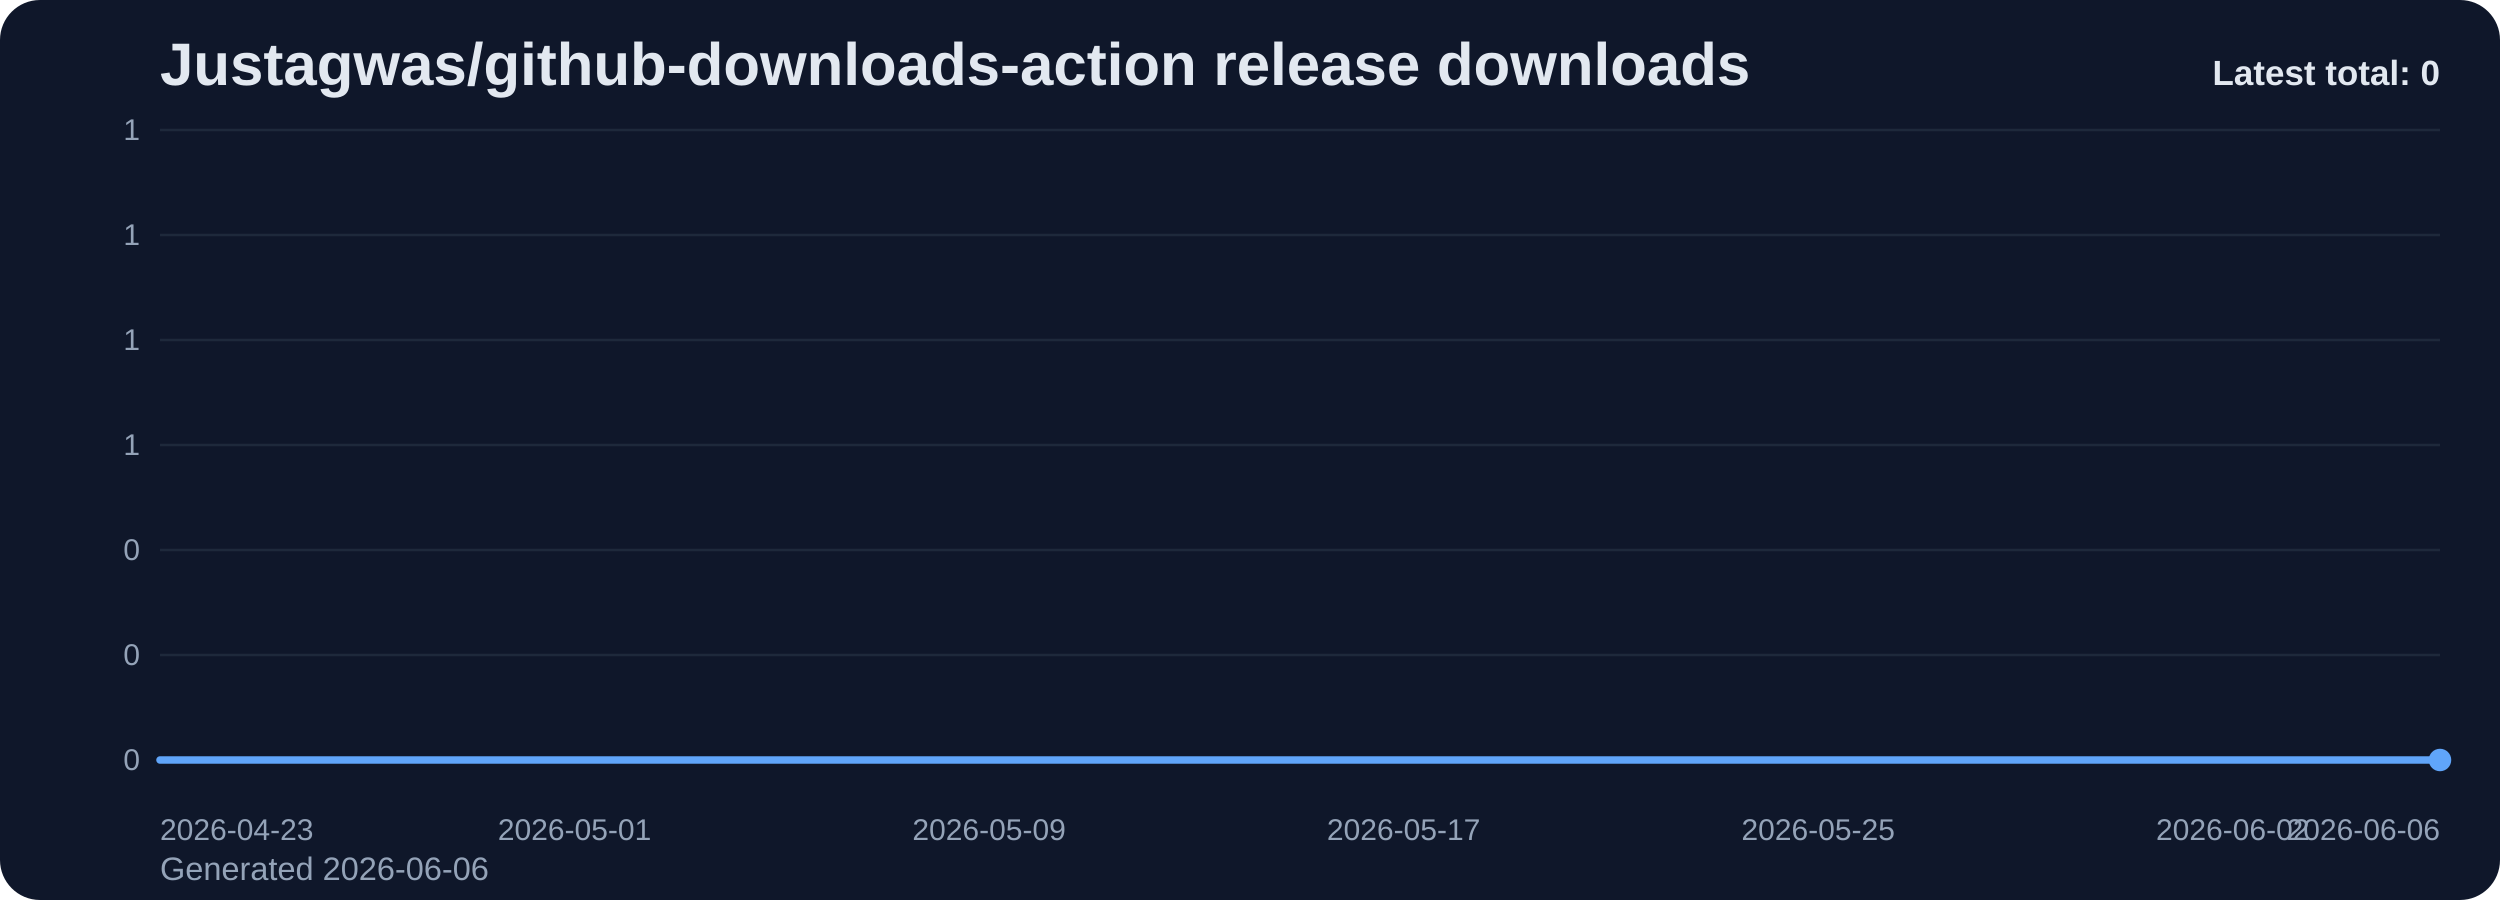
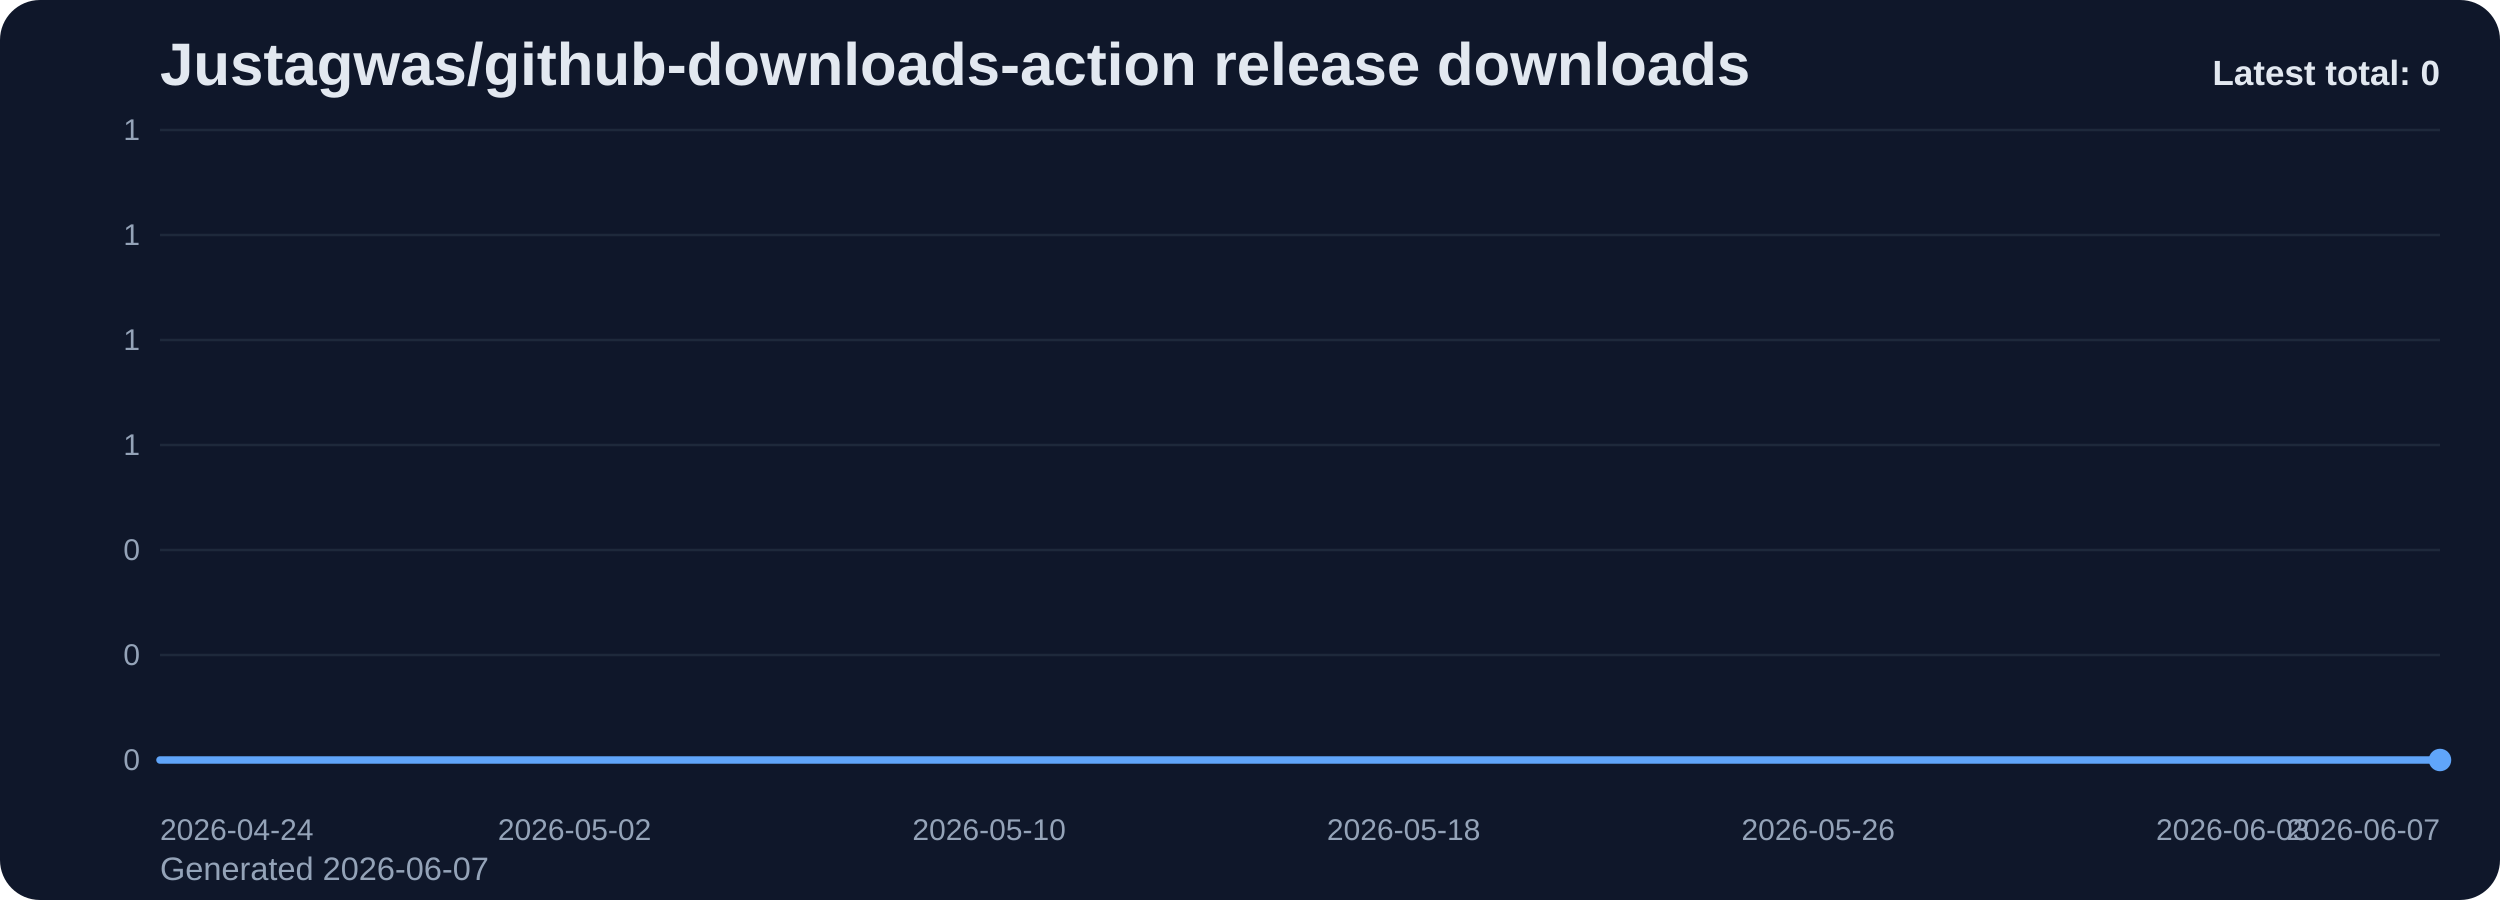
<svg xmlns="http://www.w3.org/2000/svg" viewBox="0 0 1000 360" role="img" aria-label="Justagwas/github-downloads-action release downloads chart">
  <defs>
    <linearGradient id="fill-total-trend-slate" x1="0" y1="0" x2="0" y2="1">
      <stop offset="0%" stop-color="#60a5fa" stop-opacity="0.32" />
      <stop offset="100%" stop-color="#60a5fa" stop-opacity="0.05" />
    </linearGradient>
    <style>
      .bg { fill: #0f172a; }
      .title { font: 700 24px Arial, sans-serif; fill: #e2e8f0; }
      .sub { font: 400 13px Arial, sans-serif; fill: #94a3b8; }
      .grid { stroke: #1e293b; stroke-width: 1; }
      .axis { font: 400 12px Arial, sans-serif; fill: #94a3b8; }
      .line { fill: none; stroke: #60a5fa; stroke-width: 3; stroke-linecap: round; stroke-linejoin: round; }
      .dot { fill: #60a5fa; }
      .value { font: 600 11px Arial, sans-serif; fill: #cbd5e1; }
      .latest { font: 700 14px Arial, sans-serif; fill: #e2e8f0; }
    </style>
  </defs>
  <rect class="bg" x="0" y="0" width="1000" height="360" rx="16" />
  <text class="title" x="64" y="34">Justagwas/github-downloads-action release downloads</text>
-   <text class="sub" x="64" y="352">Generated 2026-06-06</text>
+   <text class="sub" x="64" y="352">Generated 2026-06-07</text>
  <line x1="64" y1="52.00" x2="976" y2="52.00" class="grid" />
  <text x="56" y="56.00" text-anchor="end" class="axis">1</text>
  <line x1="64" y1="94.00" x2="976" y2="94.00" class="grid" />
  <text x="56" y="98.00" text-anchor="end" class="axis">1</text>
  <line x1="64" y1="136.00" x2="976" y2="136.00" class="grid" />
  <text x="56" y="140.00" text-anchor="end" class="axis">1</text>
  <line x1="64" y1="178.00" x2="976" y2="178.00" class="grid" />
  <text x="56" y="182.00" text-anchor="end" class="axis">1</text>
  <line x1="64" y1="220.00" x2="976" y2="220.00" class="grid" />
  <text x="56" y="224.00" text-anchor="end" class="axis">0</text>
  <line x1="64" y1="262.00" x2="976" y2="262.00" class="grid" />
  <text x="56" y="266.00" text-anchor="end" class="axis">0</text>
  <line x1="64" y1="304.00" x2="976" y2="304.00" class="grid" />
  <text x="56" y="308.00" text-anchor="end" class="axis">0</text>
  <path d="M 64.00 304 L 64.00 304.00 L 84.73 304.00 L 105.45 304.00 L 126.18 304.00 L 146.91 304.00 L 167.64 304.00 L 188.36 304.00 L 209.09 304.00 L 229.82 304.00 L 250.55 304.00 L 271.27 304.00 L 292.00 304.00 L 312.73 304.00 L 333.45 304.00 L 354.18 304.00 L 374.91 304.00 L 395.64 304.00 L 416.36 304.00 L 437.09 304.00 L 457.82 304.00 L 478.55 304.00 L 499.27 304.00 L 520.00 304.00 L 540.73 304.00 L 561.45 304.00 L 582.18 304.00 L 602.91 304.00 L 623.64 304.00 L 644.36 304.00 L 665.09 304.00 L 685.82 304.00 L 706.55 304.00 L 727.27 304.00 L 748.00 304.00 L 768.73 304.00 L 789.45 304.00 L 810.18 304.00 L 830.91 304.00 L 851.64 304.00 L 872.36 304.00 L 893.09 304.00 L 913.82 304.00 L 934.55 304.00 L 955.27 304.00 L 976.00 304.00 L 976.00 304 Z" fill="url(#fill-total-trend-slate)" />
  <polyline class="line" points="64.00,304.00 84.73,304.00 105.45,304.00 126.18,304.00 146.91,304.00 167.64,304.00 188.36,304.00 209.09,304.00 229.82,304.00 250.55,304.00 271.27,304.00 292.00,304.00 312.73,304.00 333.45,304.00 354.18,304.00 374.91,304.00 395.64,304.00 416.36,304.00 437.09,304.00 457.82,304.00 478.55,304.00 499.27,304.00 520.00,304.00 540.73,304.00 561.45,304.00 582.18,304.00 602.91,304.00 623.64,304.00 644.36,304.00 665.09,304.00 685.82,304.00 706.55,304.00 727.27,304.00 748.00,304.00 768.73,304.00 789.45,304.00 810.18,304.00 830.91,304.00 851.64,304.00 872.36,304.00 893.09,304.00 913.82,304.00 934.55,304.00 955.27,304.00 976.00,304.00" />
  <circle class="dot" cx="976.00" cy="304.00" r="4.5" />
-   <text class="axis" x="64.00" y="336" text-anchor="start">2026-04-23</text>
-   <text class="axis" x="229.82" y="336" text-anchor="middle">2026-05-01</text>
-   <text class="axis" x="395.64" y="336" text-anchor="middle">2026-05-09</text>
-   <text class="axis" x="561.45" y="336" text-anchor="middle">2026-05-17</text>
-   <text class="axis" x="727.27" y="336" text-anchor="middle">2026-05-25</text>
-   <text class="axis" x="893.09" y="336" text-anchor="middle">2026-06-02</text>
-   <text class="axis" x="976.00" y="336" text-anchor="end">2026-06-06</text>
+   <text class="axis" x="64.00" y="336" text-anchor="start">2026-04-24</text>
+   <text class="axis" x="229.82" y="336" text-anchor="middle">2026-05-02</text>
+   <text class="axis" x="395.64" y="336" text-anchor="middle">2026-05-10</text>
+   <text class="axis" x="561.45" y="336" text-anchor="middle">2026-05-18</text>
+   <text class="axis" x="727.27" y="336" text-anchor="middle">2026-05-26</text>
+   <text class="axis" x="893.09" y="336" text-anchor="middle">2026-06-03</text>
+   <text class="axis" x="976.00" y="336" text-anchor="end">2026-06-07</text>
  <text class="latest" x="976" y="34" text-anchor="end">Latest total: 0</text>
</svg>
